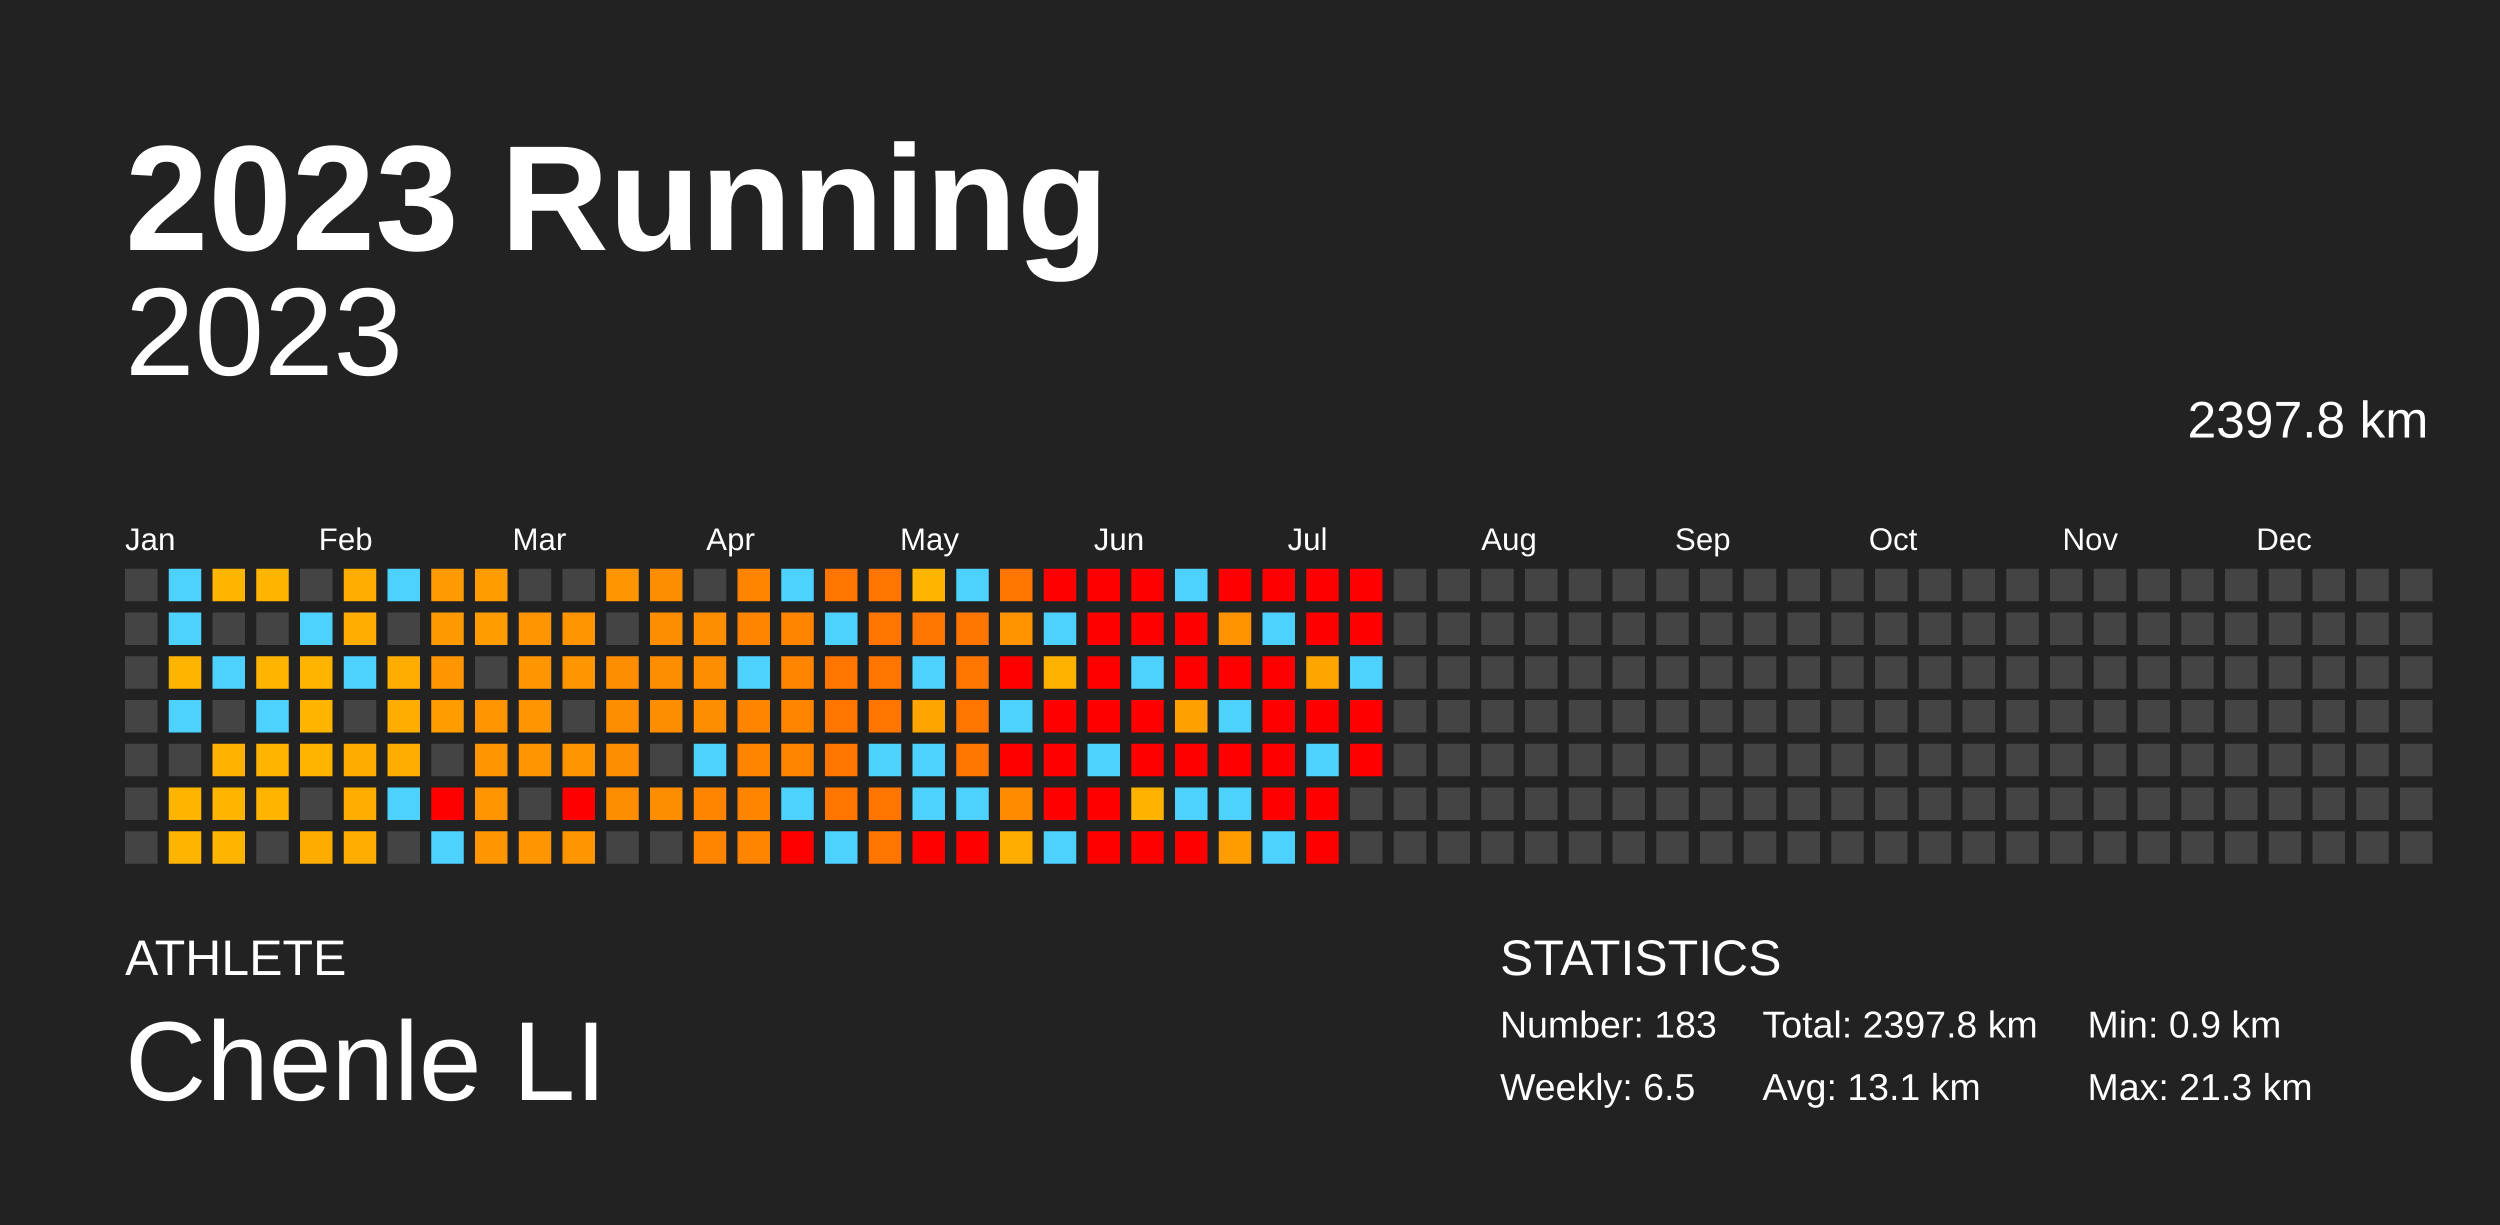
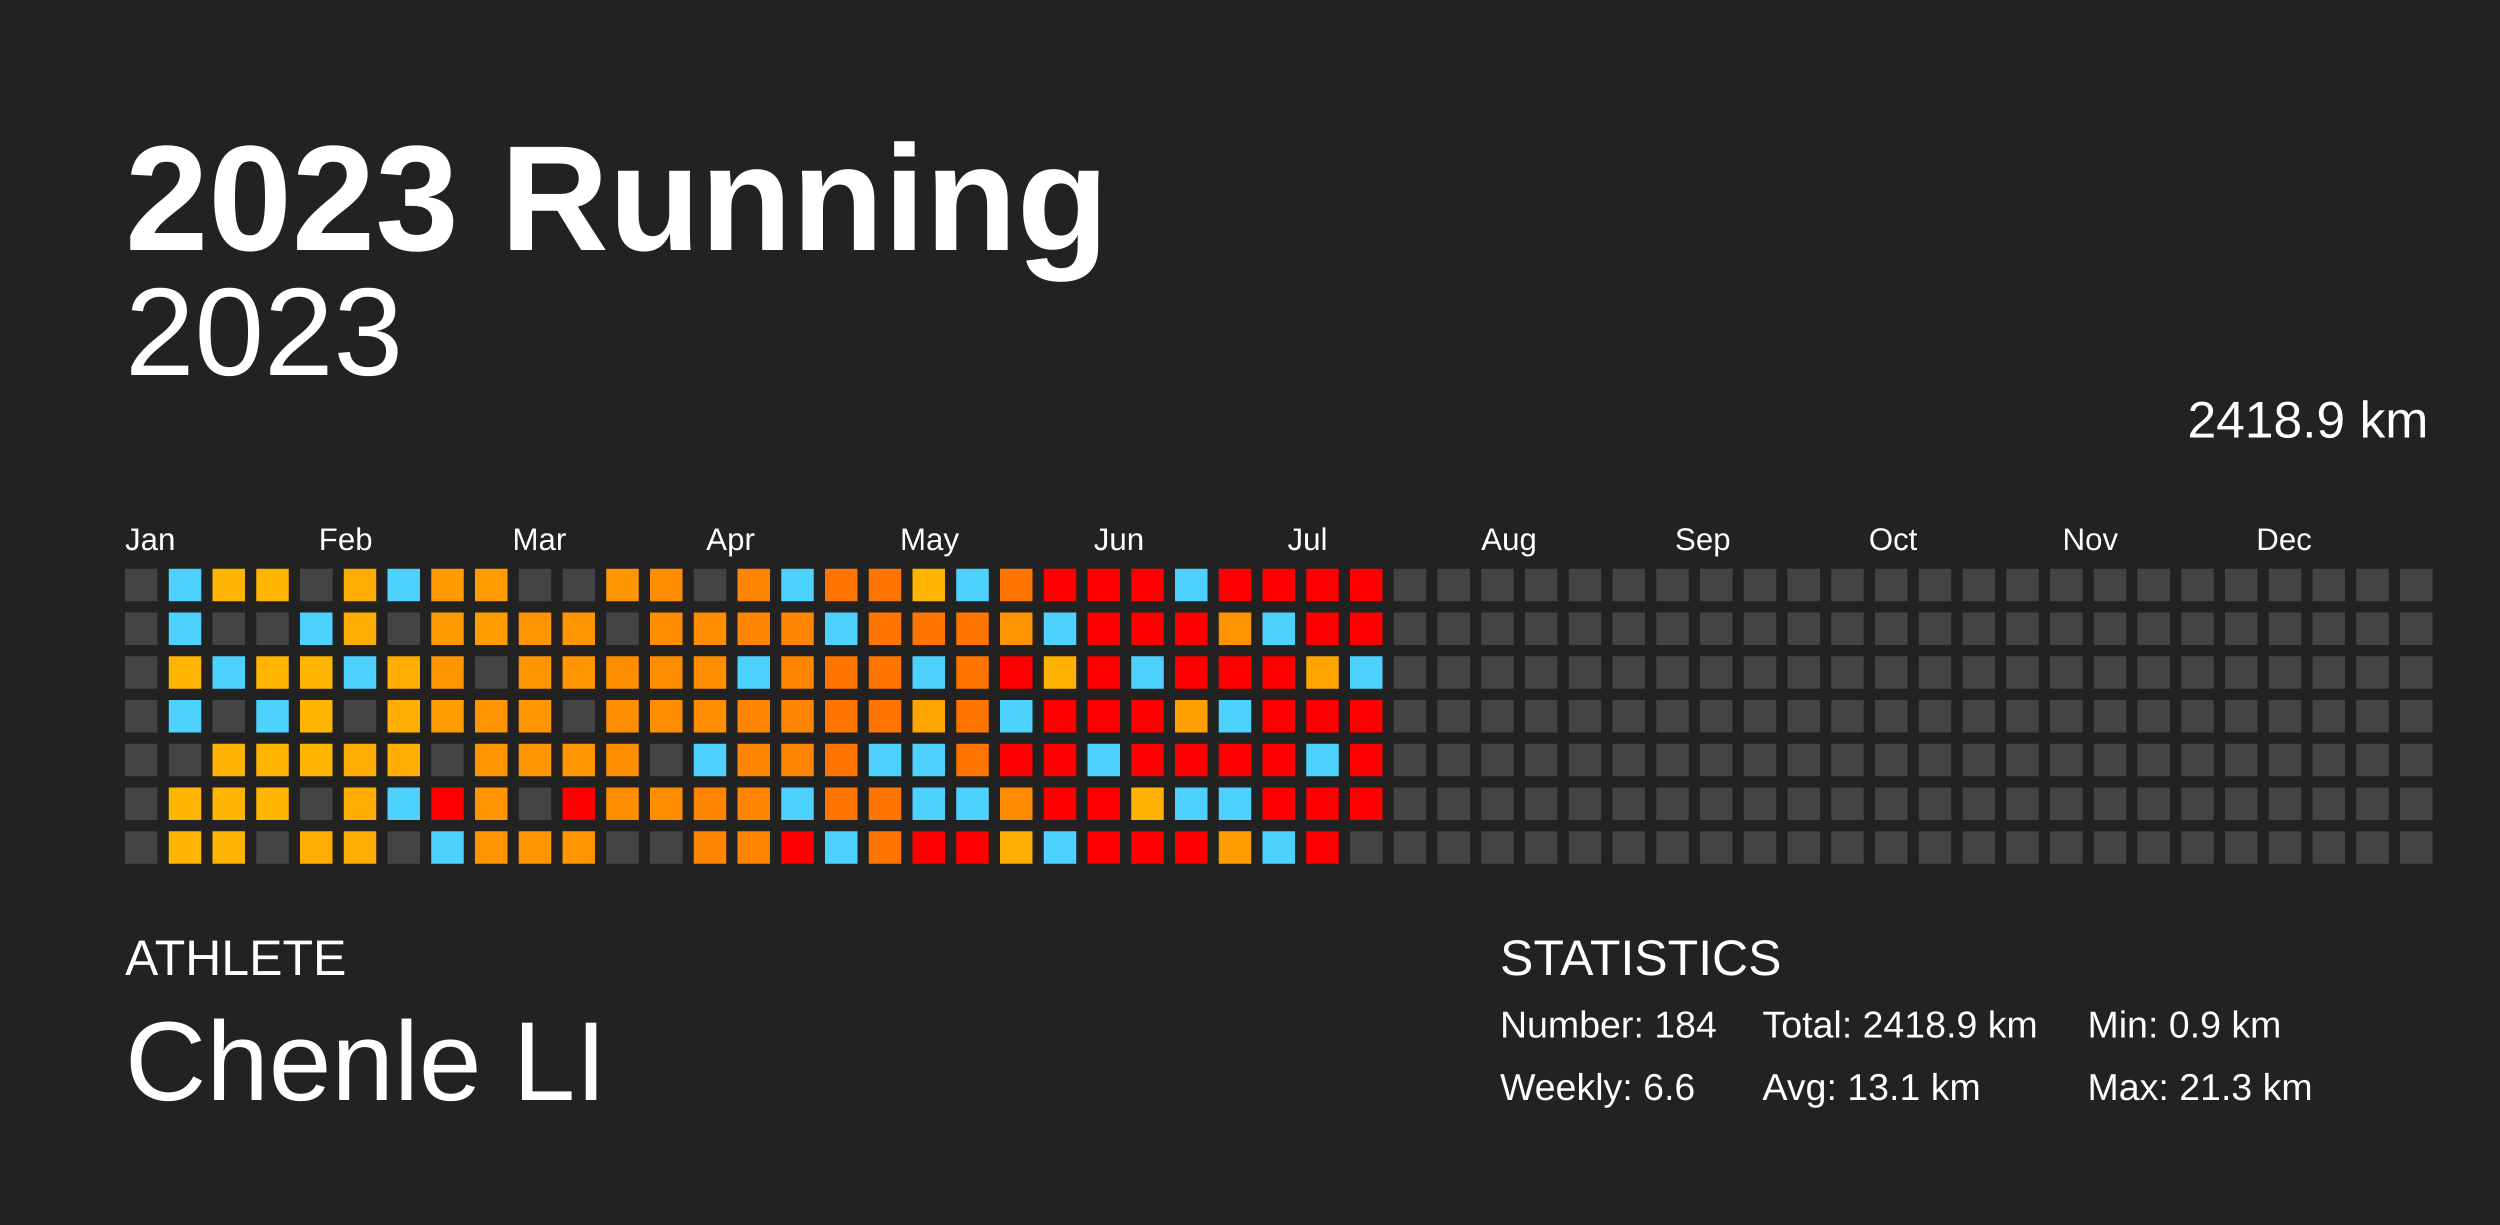
<svg xmlns="http://www.w3.org/2000/svg" baseProfile="full" height="98mm" version="1.1" viewBox="0,0,200,98" width="200mm">
  <defs />
  <rect fill="#222222" height="98" width="200" x="0" y="0" />
  <text fill="#FFFFFF" style="font-size:12px; font-family:Arial; font-weight:bold;" x="10" y="20">2023 Running</text>
  <text fill="#FFFFFF" style="font-size:4px; font-family:Arial" x="10" y="78">ATHLETE</text>
  <text fill="#FFFFFF" style="font-size:9px; font-family:Arial" x="10" y="88">Chenle LI</text>
  <text fill="#FFFFFF" style="font-size:4px; font-family:Arial" x="120" y="78">STATISTICS</text>
-   <text fill="#FFFFFF" style="font-size:3px; font-family:Arial" x="120" y="83">Number: 183</text>
-   <text fill="#FFFFFF" style="font-size:3px; font-family:Arial" x="120" y="88">Weekly: 6.5</text>
-   <text fill="#FFFFFF" style="font-size:3px; font-family:Arial" x="141" y="83">Total: 2397.8 km</text>
+   <text fill="#FFFFFF" style="font-size:3px; font-family:Arial" x="120" y="83">Number: 184</text>
+   <text fill="#FFFFFF" style="font-size:3px; font-family:Arial" x="120" y="88">Weekly: 6.6</text>
+   <text fill="#FFFFFF" style="font-size:3px; font-family:Arial" x="141" y="83">Total: 2418.9 km</text>
  <text fill="#FFFFFF" style="font-size:3px; font-family:Arial" x="141" y="88">Avg: 13.1 km</text>
  <text fill="#FFFFFF" style="font-size:3px; font-family:Arial" x="167" y="83">Min: 0.9 km</text>
  <text fill="#FFFFFF" style="font-size:3px; font-family:Arial" x="167" y="88">Max: 21.3 km</text>
  <text alignment-baseline="hanging" fill="#FFFFFF" style="font-size:10.0px; font-family:Arial;" x="10" y="30">2023</text>
-   <text alignment-baseline="hanging" fill="#FFFFFF" style="font-size:4.125px; font-family:Arial;" x="175" y="35">2397.8 km</text>
+   <text alignment-baseline="hanging" fill="#FFFFFF" style="font-size:4.125px; font-family:Arial;" x="175" y="35">2418.9 km</text>
  <text fill="#FFFFFF" style="font-size:2.5px; font-family:Arial" x="10.0" y="44">Jan</text>
  <text fill="#FFFFFF" style="font-size:2.5px; font-family:Arial" x="25.5" y="44">Feb</text>
  <text fill="#FFFFFF" style="font-size:2.5px; font-family:Arial" x="41.0" y="44">Mar</text>
  <text fill="#FFFFFF" style="font-size:2.5px; font-family:Arial" x="56.5" y="44">Apr</text>
  <text fill="#FFFFFF" style="font-size:2.5px; font-family:Arial" x="72.0" y="44">May</text>
  <text fill="#FFFFFF" style="font-size:2.5px; font-family:Arial" x="87.5" y="44">Jun</text>
  <text fill="#FFFFFF" style="font-size:2.5px; font-family:Arial" x="103.0" y="44">Jul</text>
  <text fill="#FFFFFF" style="font-size:2.5px; font-family:Arial" x="118.5" y="44">Aug</text>
  <text fill="#FFFFFF" style="font-size:2.5px; font-family:Arial" x="134.0" y="44">Sep</text>
  <text fill="#FFFFFF" style="font-size:2.5px; font-family:Arial" x="149.5" y="44">Oct</text>
  <text fill="#FFFFFF" style="font-size:2.5px; font-family:Arial" x="165.0" y="44">Nov</text>
  <text fill="#FFFFFF" style="font-size:2.5px; font-family:Arial" x="180.5" y="44">Dec</text>
  <rect fill="#444444" height="2.6" width="2.6" x="10.0" y="45.5" />
  <rect fill="#444444" height="2.6" width="2.6" x="10.0" y="49.0" />
  <rect fill="#444444" height="2.6" width="2.6" x="10.0" y="52.5" />
  <rect fill="#444444" height="2.6" width="2.6" x="10.0" y="56.0" />
  <rect fill="#444444" height="2.6" width="2.6" x="10.0" y="59.5" />
  <rect fill="#444444" height="2.6" width="2.6" x="10.0" y="63.0" />
  <rect fill="#444444" height="2.6" width="2.6" x="10.0" y="66.5" />
  <rect fill="#4dd2ff" height="2.6" width="2.6" x="13.5" y="45.5" />
  <rect fill="#4dd2ff" height="2.6" width="2.6" x="13.5" y="49.0" />
  <rect fill="#ffb500" height="2.6" width="2.6" x="13.5" y="52.5" />
  <rect fill="#4dd2ff" height="2.6" width="2.6" x="13.5" y="56.0" />
  <rect fill="#444444" height="2.6" width="2.6" x="13.5" y="59.5" />
  <rect fill="#ffb500" height="2.6" width="2.6" x="13.5" y="63.0" />
  <rect fill="#ffb500" height="2.6" width="2.6" x="13.5" y="66.5" />
  <rect fill="#ffb500" height="2.6" width="2.6" x="17.0" y="45.5" />
  <rect fill="#444444" height="2.6" width="2.6" x="17.0" y="49.0" />
  <rect fill="#4dd2ff" height="2.6" width="2.6" x="17.0" y="52.5" />
  <rect fill="#444444" height="2.6" width="2.6" x="17.0" y="56.0" />
  <rect fill="#ffb300" height="2.6" width="2.6" x="17.0" y="59.5" />
  <rect fill="#ffb500" height="2.6" width="2.6" x="17.0" y="63.0" />
  <rect fill="#ffb500" height="2.6" width="2.6" x="17.0" y="66.5" />
  <rect fill="#ffb400" height="2.6" width="2.6" x="20.5" y="45.5" />
  <rect fill="#444444" height="2.6" width="2.6" x="20.5" y="49.0" />
  <rect fill="#ffb500" height="2.6" width="2.6" x="20.5" y="52.5" />
  <rect fill="#4dd2ff" height="2.6" width="2.6" x="20.5" y="56.0" />
  <rect fill="#ffb500" height="2.6" width="2.6" x="20.5" y="59.5" />
  <rect fill="#ffb500" height="2.6" width="2.6" x="20.5" y="63.0" />
  <rect fill="#444444" height="2.6" width="2.6" x="20.5" y="66.5" />
  <rect fill="#444444" height="2.6" width="2.6" x="24.0" y="45.5" />
  <rect fill="#4dd2ff" height="2.6" width="2.6" x="24.0" y="49.0" />
  <rect fill="#ffb500" height="2.6" width="2.6" x="24.0" y="52.5" />
  <rect fill="#ffb500" height="2.6" width="2.6" x="24.0" y="56.0" />
  <rect fill="#ffb500" height="2.6" width="2.6" x="24.0" y="59.5" />
  <rect fill="#444444" height="2.6" width="2.6" x="24.0" y="63.0" />
  <rect fill="#ffac00" height="2.6" width="2.6" x="24.0" y="66.5" />
  <rect fill="#ffad00" height="2.6" width="2.6" x="27.5" y="45.5" />
  <rect fill="#ffad00" height="2.6" width="2.6" x="27.5" y="49.0" />
  <rect fill="#4dd2ff" height="2.6" width="2.6" x="27.5" y="52.5" />
  <rect fill="#444444" height="2.6" width="2.6" x="27.5" y="56.0" />
  <rect fill="#ffac00" height="2.6" width="2.6" x="27.5" y="59.5" />
  <rect fill="#ffad00" height="2.6" width="2.6" x="27.5" y="63.0" />
  <rect fill="#ffad00" height="2.6" width="2.6" x="27.5" y="66.5" />
  <rect fill="#4dd2ff" height="2.6" width="2.6" x="31.0" y="45.5" />
  <rect fill="#444444" height="2.6" width="2.6" x="31.0" y="49.0" />
  <rect fill="#ffad00" height="2.6" width="2.6" x="31.0" y="52.5" />
  <rect fill="#ffad00" height="2.6" width="2.6" x="31.0" y="56.0" />
  <rect fill="#ffad00" height="2.6" width="2.6" x="31.0" y="59.5" />
  <rect fill="#4dd2ff" height="2.6" width="2.6" x="31.0" y="63.0" />
  <rect fill="#444444" height="2.6" width="2.6" x="31.0" y="66.5" />
  <rect fill="#ff9b00" height="2.6" width="2.6" x="34.5" y="45.5" />
  <rect fill="#ff9900" height="2.6" width="2.6" x="34.5" y="49.0" />
  <rect fill="#ff9500" height="2.6" width="2.6" x="34.5" y="52.5" />
  <rect fill="#ff9d00" height="2.6" width="2.6" x="34.5" y="56.0" />
  <rect fill="#444444" height="2.6" width="2.6" x="34.5" y="59.5" />
  <rect fill="red" height="2.6" width="2.6" x="34.5" y="63.0" />
  <rect fill="#4dd2ff" height="2.6" width="2.6" x="34.5" y="66.5" />
  <rect fill="#ff9d00" height="2.6" width="2.6" x="38.0" y="45.5" />
  <rect fill="#ff9d00" height="2.6" width="2.6" x="38.0" y="49.0" />
  <rect fill="#444444" height="2.6" width="2.6" x="38.0" y="52.5" />
  <rect fill="#ff9500" height="2.6" width="2.6" x="38.0" y="56.0" />
  <rect fill="#ff9500" height="2.6" width="2.6" x="38.0" y="59.5" />
  <rect fill="#ff9500" height="2.6" width="2.6" x="38.0" y="63.0" />
  <rect fill="#ff9500" height="2.6" width="2.6" x="38.0" y="66.5" />
  <rect fill="#444444" height="2.6" width="2.6" x="41.5" y="45.5" />
  <rect fill="#ff9500" height="2.6" width="2.6" x="41.5" y="49.0" />
  <rect fill="#ff9500" height="2.6" width="2.6" x="41.5" y="52.5" />
  <rect fill="#ff9500" height="2.6" width="2.6" x="41.5" y="56.0" />
  <rect fill="#ff9500" height="2.6" width="2.6" x="41.5" y="59.5" />
  <rect fill="#444444" height="2.6" width="2.6" x="41.5" y="63.0" />
  <rect fill="#ff9500" height="2.6" width="2.6" x="41.5" y="66.5" />
  <rect fill="#444444" height="2.6" width="2.6" x="45.0" y="45.5" />
  <rect fill="#ff9500" height="2.6" width="2.6" x="45.0" y="49.0" />
  <rect fill="#ff9500" height="2.6" width="2.6" x="45.0" y="52.5" />
  <rect fill="#444444" height="2.6" width="2.6" x="45.0" y="56.0" />
  <rect fill="#ff9500" height="2.6" width="2.6" x="45.0" y="59.5" />
  <rect fill="red" height="2.6" width="2.6" x="45.0" y="63.0" />
  <rect fill="#ff9500" height="2.6" width="2.6" x="45.0" y="66.5" />
  <rect fill="#ff9500" height="2.6" width="2.6" x="48.5" y="45.5" />
  <rect fill="#444444" height="2.6" width="2.6" x="48.5" y="49.0" />
  <rect fill="#ff8d00" height="2.6" width="2.6" x="48.5" y="52.5" />
  <rect fill="#ff8d00" height="2.6" width="2.6" x="48.5" y="56.0" />
  <rect fill="#ff8d00" height="2.6" width="2.6" x="48.5" y="59.5" />
  <rect fill="#ff8d00" height="2.6" width="2.6" x="48.5" y="63.0" />
  <rect fill="#444444" height="2.6" width="2.6" x="48.5" y="66.5" />
  <rect fill="#ff8d00" height="2.6" width="2.6" x="52.0" y="45.5" />
  <rect fill="#ff8d00" height="2.6" width="2.6" x="52.0" y="49.0" />
  <rect fill="#ff8d00" height="2.6" width="2.6" x="52.0" y="52.5" />
  <rect fill="#ff8d00" height="2.6" width="2.6" x="52.0" y="56.0" />
  <rect fill="#444444" height="2.6" width="2.6" x="52.0" y="59.5" />
  <rect fill="#ff8d00" height="2.6" width="2.6" x="52.0" y="63.0" />
  <rect fill="#444444" height="2.6" width="2.6" x="52.0" y="66.5" />
  <rect fill="#444444" height="2.6" width="2.6" x="55.5" y="45.5" />
  <rect fill="#ff8d00" height="2.6" width="2.6" x="55.5" y="49.0" />
  <rect fill="#ff8d00" height="2.6" width="2.6" x="55.5" y="52.5" />
  <rect fill="#ff8d00" height="2.6" width="2.6" x="55.5" y="56.0" />
  <rect fill="#4dd2ff" height="2.6" width="2.6" x="55.5" y="59.5" />
  <rect fill="#ff8500" height="2.6" width="2.6" x="55.5" y="63.0" />
  <rect fill="#ff8500" height="2.6" width="2.6" x="55.5" y="66.5" />
  <rect fill="#ff8500" height="2.6" width="2.6" x="59.0" y="45.5" />
  <rect fill="#ff8500" height="2.6" width="2.6" x="59.0" y="49.0" />
  <rect fill="#4dd2ff" height="2.6" width="2.6" x="59.0" y="52.5" />
  <rect fill="#ff8500" height="2.6" width="2.6" x="59.0" y="56.0" />
  <rect fill="#ff8500" height="2.6" width="2.6" x="59.0" y="59.5" />
  <rect fill="#ff8500" height="2.6" width="2.6" x="59.0" y="63.0" />
  <rect fill="#ff8500" height="2.6" width="2.6" x="59.0" y="66.5" />
  <rect fill="#4dd2ff" height="2.6" width="2.6" x="62.5" y="45.5" />
  <rect fill="#ff8500" height="2.6" width="2.6" x="62.5" y="49.0" />
  <rect fill="#ff8500" height="2.6" width="2.6" x="62.5" y="52.5" />
  <rect fill="#ff8500" height="2.6" width="2.6" x="62.5" y="56.0" />
  <rect fill="#ff8500" height="2.6" width="2.6" x="62.5" y="59.5" />
  <rect fill="#4dd2ff" height="2.6" width="2.6" x="62.5" y="63.0" />
  <rect fill="red" height="2.6" width="2.6" x="62.5" y="66.5" />
  <rect fill="#ff7500" height="2.6" width="2.6" x="66.0" y="45.5" />
  <rect fill="#4dd2ff" height="2.6" width="2.6" x="66.0" y="49.0" />
  <rect fill="#ff7500" height="2.6" width="2.6" x="66.0" y="52.5" />
  <rect fill="#ff7500" height="2.6" width="2.6" x="66.0" y="56.0" />
  <rect fill="#ff7500" height="2.6" width="2.6" x="66.0" y="59.5" />
  <rect fill="#ff7500" height="2.6" width="2.6" x="66.0" y="63.0" />
  <rect fill="#4dd2ff" height="2.6" width="2.6" x="66.0" y="66.5" />
  <rect fill="#ff7500" height="2.6" width="2.6" x="69.5" y="45.5" />
  <rect fill="#ff7500" height="2.6" width="2.6" x="69.5" y="49.0" />
  <rect fill="#ff7500" height="2.6" width="2.6" x="69.5" y="52.5" />
  <rect fill="#ff7500" height="2.6" width="2.6" x="69.5" y="56.0" />
  <rect fill="#4dd2ff" height="2.6" width="2.6" x="69.5" y="59.5" />
  <rect fill="#ff7500" height="2.6" width="2.6" x="69.5" y="63.0" />
  <rect fill="#ff7500" height="2.6" width="2.6" x="69.5" y="66.5" />
  <rect fill="#ffb500" height="2.6" width="2.6" x="73.0" y="45.5" />
  <rect fill="#ff7500" height="2.6" width="2.6" x="73.0" y="49.0" />
  <rect fill="#4dd2ff" height="2.6" width="2.6" x="73.0" y="52.5" />
  <rect fill="#ffa500" height="2.6" width="2.6" x="73.0" y="56.0" />
  <rect fill="#4dd2ff" height="2.6" width="2.6" x="73.0" y="59.5" />
  <rect fill="#4dd2ff" height="2.6" width="2.6" x="73.0" y="63.0" />
  <rect fill="red" height="2.6" width="2.6" x="73.0" y="66.5" />
  <rect fill="#4dd2ff" height="2.6" width="2.6" x="76.5" y="45.5" />
  <rect fill="#ff7500" height="2.6" width="2.6" x="76.5" y="49.0" />
  <rect fill="#ff7500" height="2.6" width="2.6" x="76.5" y="52.5" />
  <rect fill="#ff7500" height="2.6" width="2.6" x="76.5" y="56.0" />
  <rect fill="#ff7500" height="2.6" width="2.6" x="76.5" y="59.5" />
  <rect fill="#4dd2ff" height="2.6" width="2.6" x="76.5" y="63.0" />
  <rect fill="red" height="2.6" width="2.6" x="76.5" y="66.5" />
  <rect fill="#ff7500" height="2.6" width="2.6" x="80.0" y="45.5" />
  <rect fill="#ff9400" height="2.6" width="2.6" x="80.0" y="49.0" />
  <rect fill="red" height="2.6" width="2.6" x="80.0" y="52.5" />
  <rect fill="#4dd2ff" height="2.6" width="2.6" x="80.0" y="56.0" />
  <rect fill="red" height="2.6" width="2.6" x="80.0" y="59.5" />
  <rect fill="#ff8b00" height="2.6" width="2.6" x="80.0" y="63.0" />
  <rect fill="#ffad00" height="2.6" width="2.6" x="80.0" y="66.5" />
  <rect fill="red" height="2.6" width="2.6" x="83.5" y="45.5" />
  <rect fill="#4dd2ff" height="2.6" width="2.6" x="83.5" y="49.0" />
  <rect fill="#ffb100" height="2.6" width="2.6" x="83.5" y="52.5" />
  <rect fill="red" height="2.6" width="2.6" x="83.5" y="56.0" />
  <rect fill="red" height="2.6" width="2.6" x="83.5" y="59.5" />
  <rect fill="red" height="2.6" width="2.6" x="83.5" y="63.0" />
  <rect fill="#4dd2ff" height="2.6" width="2.6" x="83.5" y="66.5" />
  <rect fill="red" height="2.6" width="2.6" x="87.0" y="45.5" />
  <rect fill="red" height="2.6" width="2.6" x="87.0" y="49.0" />
  <rect fill="red" height="2.6" width="2.6" x="87.0" y="52.5" />
  <rect fill="red" height="2.6" width="2.6" x="87.0" y="56.0" />
  <rect fill="#4dd2ff" height="2.6" width="2.6" x="87.0" y="59.5" />
  <rect fill="red" height="2.6" width="2.6" x="87.0" y="63.0" />
  <rect fill="red" height="2.6" width="2.6" x="87.0" y="66.5" />
  <rect fill="red" height="2.6" width="2.6" x="90.5" y="45.5" />
  <rect fill="red" height="2.6" width="2.6" x="90.5" y="49.0" />
  <rect fill="#4dd2ff" height="2.6" width="2.6" x="90.5" y="52.5" />
  <rect fill="red" height="2.6" width="2.6" x="90.5" y="56.0" />
  <rect fill="red" height="2.6" width="2.6" x="90.5" y="59.5" />
  <rect fill="#ffb300" height="2.6" width="2.6" x="90.5" y="63.0" />
  <rect fill="red" height="2.6" width="2.6" x="90.5" y="66.5" />
  <rect fill="#4dd2ff" height="2.6" width="2.6" x="94.0" y="45.5" />
  <rect fill="red" height="2.6" width="2.6" x="94.0" y="49.0" />
  <rect fill="red" height="2.6" width="2.6" x="94.0" y="52.5" />
  <rect fill="#ff9f00" height="2.6" width="2.6" x="94.0" y="56.0" />
  <rect fill="red" height="2.6" width="2.6" x="94.0" y="59.5" />
  <rect fill="#4dd2ff" height="2.6" width="2.6" x="94.0" y="63.0" />
  <rect fill="red" height="2.6" width="2.6" x="94.0" y="66.5" />
  <rect fill="red" height="2.6" width="2.6" x="97.5" y="45.5" />
  <rect fill="#ff9400" height="2.6" width="2.6" x="97.5" y="49.0" />
  <rect fill="red" height="2.6" width="2.6" x="97.5" y="52.5" />
  <rect fill="#4dd2ff" height="2.6" width="2.6" x="97.5" y="56.0" />
  <rect fill="red" height="2.6" width="2.6" x="97.5" y="59.5" />
  <rect fill="#4dd2ff" height="2.6" width="2.6" x="97.5" y="63.0" />
  <rect fill="#ff9d00" height="2.6" width="2.6" x="97.5" y="66.5" />
  <rect fill="red" height="2.6" width="2.6" x="101.0" y="45.5" />
  <rect fill="#4dd2ff" height="2.6" width="2.6" x="101.0" y="49.0" />
  <rect fill="red" height="2.6" width="2.6" x="101.0" y="52.5" />
  <rect fill="red" height="2.6" width="2.6" x="101.0" y="56.0" />
  <rect fill="red" height="2.6" width="2.6" x="101.0" y="59.5" />
  <rect fill="red" height="2.6" width="2.6" x="101.0" y="63.0" />
  <rect fill="#4dd2ff" height="2.6" width="2.6" x="101.0" y="66.5" />
  <rect fill="red" height="2.6" width="2.6" x="104.5" y="45.5" />
  <rect fill="red" height="2.6" width="2.6" x="104.5" y="49.0" />
  <rect fill="#ffa500" height="2.6" width="2.6" x="104.5" y="52.5" />
  <rect fill="red" height="2.6" width="2.6" x="104.5" y="56.0" />
  <rect fill="#4dd2ff" height="2.6" width="2.6" x="104.5" y="59.5" />
  <rect fill="red" height="2.6" width="2.6" x="104.5" y="63.0" />
  <rect fill="red" height="2.6" width="2.6" x="104.5" y="66.5" />
  <rect fill="red" height="2.6" width="2.6" x="108.0" y="45.5" />
  <rect fill="red" height="2.6" width="2.6" x="108.0" y="49.0" />
  <rect fill="#4dd2ff" height="2.6" width="2.6" x="108.0" y="52.5" />
  <rect fill="red" height="2.6" width="2.6" x="108.0" y="56.0" />
  <rect fill="red" height="2.6" width="2.6" x="108.0" y="59.5" />
-   <rect fill="#444444" height="2.6" width="2.6" x="108.0" y="63.0" />
+   <rect fill="red" height="2.6" width="2.6" x="108.0" y="63.0" />
  <rect fill="#444444" height="2.6" width="2.6" x="108.0" y="66.5" />
  <rect fill="#444444" height="2.6" width="2.6" x="111.5" y="45.5" />
  <rect fill="#444444" height="2.6" width="2.6" x="111.5" y="49.0" />
  <rect fill="#444444" height="2.6" width="2.6" x="111.5" y="52.5" />
  <rect fill="#444444" height="2.6" width="2.6" x="111.5" y="56.0" />
  <rect fill="#444444" height="2.6" width="2.6" x="111.5" y="59.5" />
  <rect fill="#444444" height="2.6" width="2.6" x="111.5" y="63.0" />
  <rect fill="#444444" height="2.6" width="2.6" x="111.5" y="66.5" />
  <rect fill="#444444" height="2.6" width="2.6" x="115.0" y="45.5" />
  <rect fill="#444444" height="2.6" width="2.6" x="115.0" y="49.0" />
  <rect fill="#444444" height="2.6" width="2.6" x="115.0" y="52.5" />
  <rect fill="#444444" height="2.6" width="2.6" x="115.0" y="56.0" />
  <rect fill="#444444" height="2.6" width="2.6" x="115.0" y="59.5" />
  <rect fill="#444444" height="2.6" width="2.6" x="115.0" y="63.0" />
  <rect fill="#444444" height="2.6" width="2.6" x="115.0" y="66.5" />
  <rect fill="#444444" height="2.6" width="2.6" x="118.5" y="45.5" />
  <rect fill="#444444" height="2.6" width="2.6" x="118.5" y="49.0" />
  <rect fill="#444444" height="2.6" width="2.6" x="118.5" y="52.5" />
  <rect fill="#444444" height="2.6" width="2.6" x="118.5" y="56.0" />
  <rect fill="#444444" height="2.6" width="2.6" x="118.5" y="59.5" />
  <rect fill="#444444" height="2.6" width="2.6" x="118.5" y="63.0" />
  <rect fill="#444444" height="2.6" width="2.6" x="118.5" y="66.5" />
  <rect fill="#444444" height="2.6" width="2.6" x="122.0" y="45.5" />
  <rect fill="#444444" height="2.6" width="2.6" x="122.0" y="49.0" />
  <rect fill="#444444" height="2.6" width="2.6" x="122.0" y="52.5" />
  <rect fill="#444444" height="2.6" width="2.6" x="122.0" y="56.0" />
  <rect fill="#444444" height="2.6" width="2.6" x="122.0" y="59.5" />
  <rect fill="#444444" height="2.6" width="2.6" x="122.0" y="63.0" />
  <rect fill="#444444" height="2.6" width="2.6" x="122.0" y="66.5" />
  <rect fill="#444444" height="2.6" width="2.6" x="125.5" y="45.5" />
  <rect fill="#444444" height="2.6" width="2.6" x="125.5" y="49.0" />
  <rect fill="#444444" height="2.6" width="2.6" x="125.5" y="52.5" />
  <rect fill="#444444" height="2.6" width="2.6" x="125.5" y="56.0" />
  <rect fill="#444444" height="2.6" width="2.6" x="125.5" y="59.5" />
  <rect fill="#444444" height="2.6" width="2.6" x="125.5" y="63.0" />
  <rect fill="#444444" height="2.6" width="2.6" x="125.5" y="66.5" />
  <rect fill="#444444" height="2.6" width="2.6" x="129.0" y="45.5" />
  <rect fill="#444444" height="2.6" width="2.6" x="129.0" y="49.0" />
  <rect fill="#444444" height="2.6" width="2.6" x="129.0" y="52.5" />
  <rect fill="#444444" height="2.6" width="2.6" x="129.0" y="56.0" />
  <rect fill="#444444" height="2.6" width="2.6" x="129.0" y="59.5" />
  <rect fill="#444444" height="2.6" width="2.6" x="129.0" y="63.0" />
  <rect fill="#444444" height="2.6" width="2.6" x="129.0" y="66.5" />
  <rect fill="#444444" height="2.6" width="2.6" x="132.5" y="45.5" />
  <rect fill="#444444" height="2.6" width="2.6" x="132.5" y="49.0" />
  <rect fill="#444444" height="2.6" width="2.6" x="132.5" y="52.5" />
  <rect fill="#444444" height="2.6" width="2.6" x="132.5" y="56.0" />
  <rect fill="#444444" height="2.6" width="2.6" x="132.5" y="59.5" />
  <rect fill="#444444" height="2.6" width="2.6" x="132.5" y="63.0" />
  <rect fill="#444444" height="2.6" width="2.6" x="132.5" y="66.5" />
  <rect fill="#444444" height="2.6" width="2.6" x="136.0" y="45.5" />
  <rect fill="#444444" height="2.6" width="2.6" x="136.0" y="49.0" />
  <rect fill="#444444" height="2.6" width="2.6" x="136.0" y="52.5" />
  <rect fill="#444444" height="2.6" width="2.6" x="136.0" y="56.0" />
  <rect fill="#444444" height="2.6" width="2.6" x="136.0" y="59.5" />
  <rect fill="#444444" height="2.6" width="2.6" x="136.0" y="63.0" />
  <rect fill="#444444" height="2.6" width="2.6" x="136.0" y="66.5" />
  <rect fill="#444444" height="2.6" width="2.6" x="139.5" y="45.5" />
  <rect fill="#444444" height="2.6" width="2.6" x="139.5" y="49.0" />
  <rect fill="#444444" height="2.6" width="2.6" x="139.5" y="52.5" />
  <rect fill="#444444" height="2.6" width="2.6" x="139.5" y="56.0" />
  <rect fill="#444444" height="2.6" width="2.6" x="139.5" y="59.5" />
  <rect fill="#444444" height="2.6" width="2.6" x="139.5" y="63.0" />
  <rect fill="#444444" height="2.6" width="2.6" x="139.5" y="66.5" />
  <rect fill="#444444" height="2.6" width="2.6" x="143.0" y="45.5" />
  <rect fill="#444444" height="2.6" width="2.6" x="143.0" y="49.0" />
  <rect fill="#444444" height="2.6" width="2.6" x="143.0" y="52.5" />
  <rect fill="#444444" height="2.6" width="2.6" x="143.0" y="56.0" />
  <rect fill="#444444" height="2.6" width="2.6" x="143.0" y="59.5" />
  <rect fill="#444444" height="2.6" width="2.6" x="143.0" y="63.0" />
  <rect fill="#444444" height="2.6" width="2.6" x="143.0" y="66.5" />
  <rect fill="#444444" height="2.6" width="2.6" x="146.5" y="45.5" />
  <rect fill="#444444" height="2.6" width="2.6" x="146.5" y="49.0" />
  <rect fill="#444444" height="2.6" width="2.6" x="146.5" y="52.5" />
  <rect fill="#444444" height="2.6" width="2.6" x="146.5" y="56.0" />
  <rect fill="#444444" height="2.6" width="2.6" x="146.5" y="59.5" />
  <rect fill="#444444" height="2.6" width="2.6" x="146.5" y="63.0" />
  <rect fill="#444444" height="2.6" width="2.6" x="146.5" y="66.5" />
  <rect fill="#444444" height="2.6" width="2.6" x="150.0" y="45.5" />
  <rect fill="#444444" height="2.6" width="2.6" x="150.0" y="49.0" />
  <rect fill="#444444" height="2.6" width="2.6" x="150.0" y="52.5" />
  <rect fill="#444444" height="2.6" width="2.6" x="150.0" y="56.0" />
  <rect fill="#444444" height="2.6" width="2.6" x="150.0" y="59.5" />
  <rect fill="#444444" height="2.6" width="2.6" x="150.0" y="63.0" />
  <rect fill="#444444" height="2.6" width="2.6" x="150.0" y="66.5" />
  <rect fill="#444444" height="2.6" width="2.6" x="153.5" y="45.5" />
  <rect fill="#444444" height="2.6" width="2.6" x="153.5" y="49.0" />
  <rect fill="#444444" height="2.6" width="2.6" x="153.5" y="52.5" />
  <rect fill="#444444" height="2.6" width="2.6" x="153.5" y="56.0" />
  <rect fill="#444444" height="2.6" width="2.6" x="153.5" y="59.5" />
  <rect fill="#444444" height="2.6" width="2.6" x="153.5" y="63.0" />
  <rect fill="#444444" height="2.6" width="2.6" x="153.5" y="66.5" />
  <rect fill="#444444" height="2.6" width="2.6" x="157.0" y="45.5" />
  <rect fill="#444444" height="2.6" width="2.6" x="157.0" y="49.0" />
  <rect fill="#444444" height="2.6" width="2.6" x="157.0" y="52.5" />
  <rect fill="#444444" height="2.6" width="2.6" x="157.0" y="56.0" />
  <rect fill="#444444" height="2.6" width="2.6" x="157.0" y="59.5" />
  <rect fill="#444444" height="2.6" width="2.6" x="157.0" y="63.0" />
  <rect fill="#444444" height="2.6" width="2.6" x="157.0" y="66.5" />
  <rect fill="#444444" height="2.6" width="2.6" x="160.5" y="45.5" />
  <rect fill="#444444" height="2.6" width="2.6" x="160.5" y="49.0" />
  <rect fill="#444444" height="2.6" width="2.6" x="160.5" y="52.5" />
  <rect fill="#444444" height="2.6" width="2.6" x="160.5" y="56.0" />
  <rect fill="#444444" height="2.6" width="2.6" x="160.5" y="59.5" />
  <rect fill="#444444" height="2.6" width="2.6" x="160.5" y="63.0" />
  <rect fill="#444444" height="2.6" width="2.6" x="160.5" y="66.5" />
  <rect fill="#444444" height="2.6" width="2.6" x="164.0" y="45.5" />
  <rect fill="#444444" height="2.6" width="2.6" x="164.0" y="49.0" />
  <rect fill="#444444" height="2.6" width="2.6" x="164.0" y="52.5" />
  <rect fill="#444444" height="2.6" width="2.6" x="164.0" y="56.0" />
  <rect fill="#444444" height="2.6" width="2.6" x="164.0" y="59.5" />
  <rect fill="#444444" height="2.6" width="2.6" x="164.0" y="63.0" />
  <rect fill="#444444" height="2.6" width="2.6" x="164.0" y="66.5" />
  <rect fill="#444444" height="2.6" width="2.6" x="167.5" y="45.5" />
  <rect fill="#444444" height="2.6" width="2.6" x="167.5" y="49.0" />
  <rect fill="#444444" height="2.6" width="2.6" x="167.5" y="52.5" />
  <rect fill="#444444" height="2.6" width="2.6" x="167.5" y="56.0" />
  <rect fill="#444444" height="2.6" width="2.6" x="167.5" y="59.5" />
  <rect fill="#444444" height="2.6" width="2.6" x="167.5" y="63.0" />
  <rect fill="#444444" height="2.6" width="2.6" x="167.5" y="66.5" />
  <rect fill="#444444" height="2.6" width="2.6" x="171.0" y="45.5" />
  <rect fill="#444444" height="2.6" width="2.6" x="171.0" y="49.0" />
  <rect fill="#444444" height="2.6" width="2.6" x="171.0" y="52.5" />
  <rect fill="#444444" height="2.6" width="2.6" x="171.0" y="56.0" />
  <rect fill="#444444" height="2.6" width="2.6" x="171.0" y="59.5" />
  <rect fill="#444444" height="2.6" width="2.6" x="171.0" y="63.0" />
  <rect fill="#444444" height="2.6" width="2.6" x="171.0" y="66.5" />
  <rect fill="#444444" height="2.6" width="2.6" x="174.5" y="45.5" />
  <rect fill="#444444" height="2.6" width="2.6" x="174.5" y="49.0" />
  <rect fill="#444444" height="2.6" width="2.6" x="174.5" y="52.5" />
  <rect fill="#444444" height="2.6" width="2.6" x="174.5" y="56.0" />
  <rect fill="#444444" height="2.6" width="2.6" x="174.5" y="59.5" />
  <rect fill="#444444" height="2.6" width="2.6" x="174.5" y="63.0" />
  <rect fill="#444444" height="2.6" width="2.6" x="174.5" y="66.5" />
  <rect fill="#444444" height="2.6" width="2.6" x="178.0" y="45.5" />
  <rect fill="#444444" height="2.6" width="2.6" x="178.0" y="49.0" />
  <rect fill="#444444" height="2.6" width="2.6" x="178.0" y="52.5" />
  <rect fill="#444444" height="2.6" width="2.6" x="178.0" y="56.0" />
  <rect fill="#444444" height="2.6" width="2.6" x="178.0" y="59.5" />
  <rect fill="#444444" height="2.6" width="2.6" x="178.0" y="63.0" />
  <rect fill="#444444" height="2.6" width="2.6" x="178.0" y="66.5" />
  <rect fill="#444444" height="2.6" width="2.6" x="181.5" y="45.5" />
  <rect fill="#444444" height="2.6" width="2.6" x="181.5" y="49.0" />
  <rect fill="#444444" height="2.6" width="2.6" x="181.5" y="52.5" />
  <rect fill="#444444" height="2.6" width="2.6" x="181.5" y="56.0" />
  <rect fill="#444444" height="2.6" width="2.6" x="181.5" y="59.5" />
  <rect fill="#444444" height="2.6" width="2.6" x="181.5" y="63.0" />
  <rect fill="#444444" height="2.6" width="2.6" x="181.5" y="66.5" />
  <rect fill="#444444" height="2.6" width="2.6" x="185.0" y="45.5" />
  <rect fill="#444444" height="2.6" width="2.6" x="185.0" y="49.0" />
  <rect fill="#444444" height="2.6" width="2.6" x="185.0" y="52.5" />
  <rect fill="#444444" height="2.6" width="2.6" x="185.0" y="56.0" />
  <rect fill="#444444" height="2.6" width="2.6" x="185.0" y="59.5" />
  <rect fill="#444444" height="2.6" width="2.6" x="185.0" y="63.0" />
  <rect fill="#444444" height="2.6" width="2.6" x="185.0" y="66.5" />
  <rect fill="#444444" height="2.6" width="2.6" x="188.5" y="45.5" />
  <rect fill="#444444" height="2.6" width="2.6" x="188.5" y="49.0" />
  <rect fill="#444444" height="2.6" width="2.6" x="188.5" y="52.5" />
  <rect fill="#444444" height="2.6" width="2.6" x="188.5" y="56.0" />
  <rect fill="#444444" height="2.6" width="2.6" x="188.5" y="59.5" />
  <rect fill="#444444" height="2.6" width="2.6" x="188.5" y="63.0" />
  <rect fill="#444444" height="2.6" width="2.6" x="188.5" y="66.5" />
  <rect fill="#444444" height="2.6" width="2.6" x="192.0" y="45.5" />
  <rect fill="#444444" height="2.6" width="2.6" x="192.0" y="49.0" />
  <rect fill="#444444" height="2.6" width="2.6" x="192.0" y="52.5" />
  <rect fill="#444444" height="2.6" width="2.6" x="192.0" y="56.0" />
  <rect fill="#444444" height="2.6" width="2.6" x="192.0" y="59.5" />
  <rect fill="#444444" height="2.6" width="2.6" x="192.0" y="63.0" />
  <rect fill="#444444" height="2.6" width="2.6" x="192.0" y="66.5" />
</svg>
